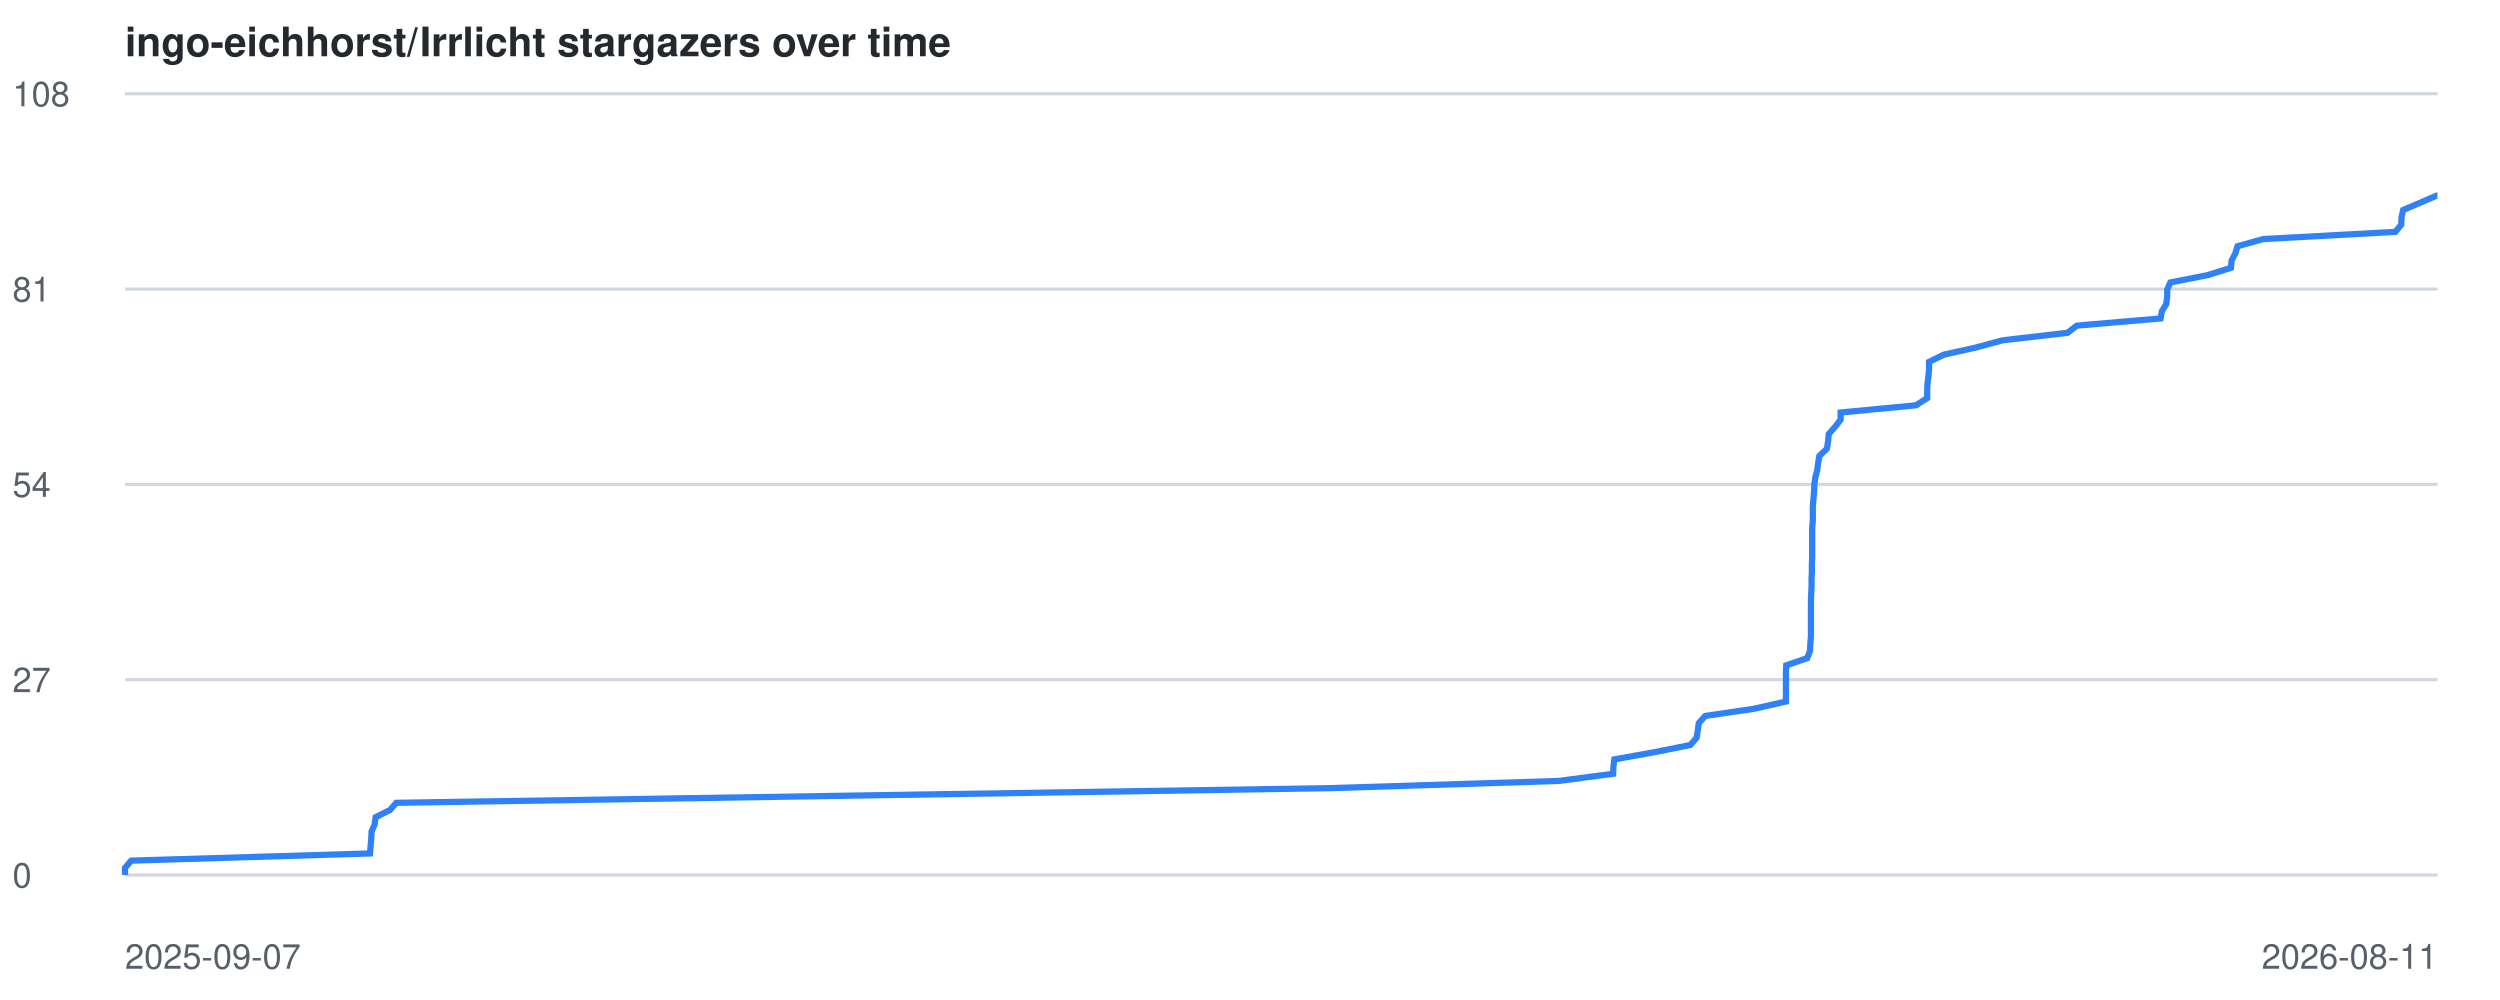
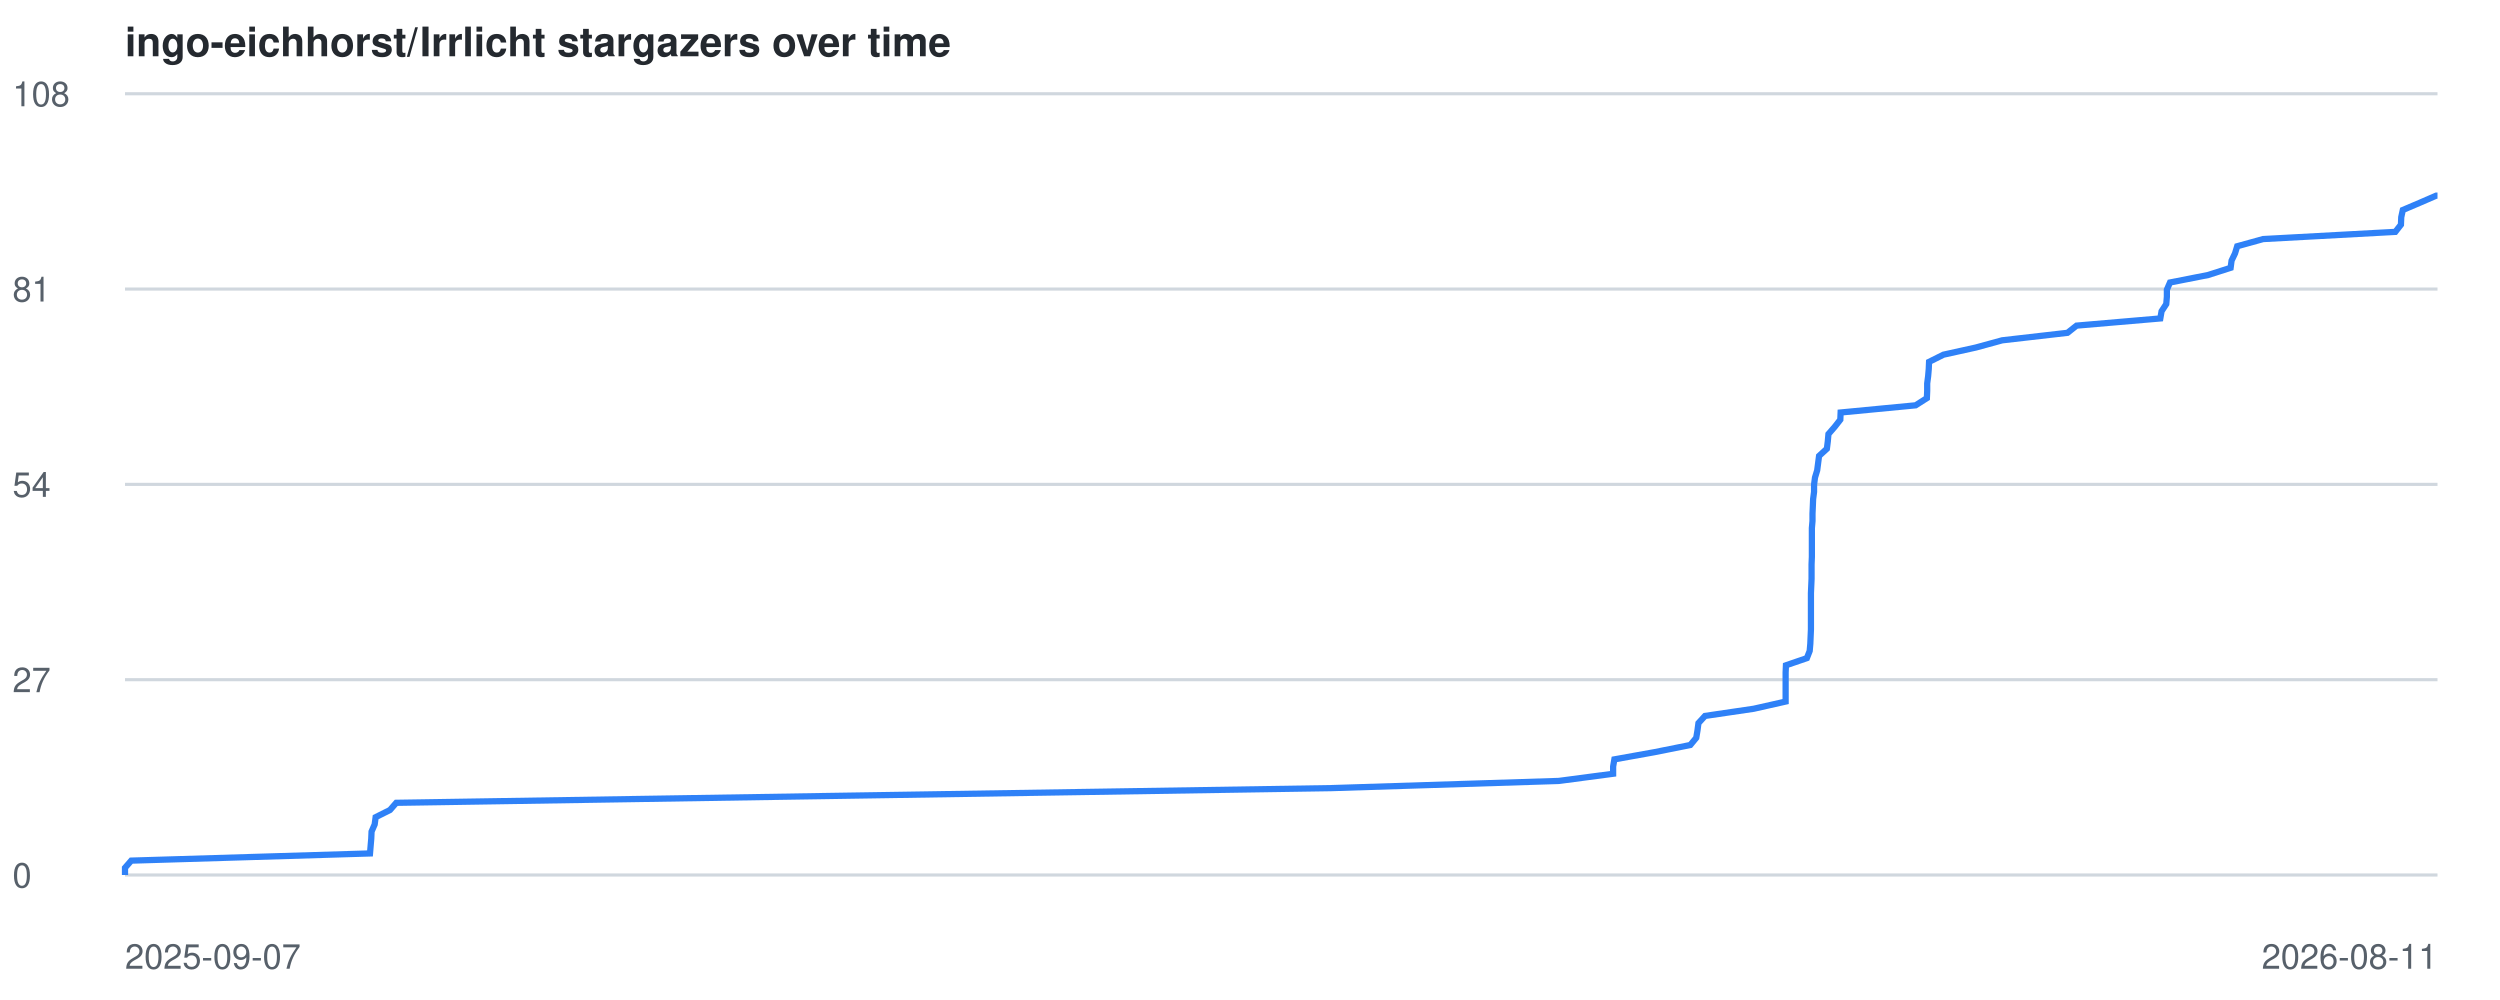
<svg xmlns="http://www.w3.org/2000/svg" viewBox="0 0 800 320" font-family="-apple-system,BlinkMacSystemFont,Segoe UI,Helvetica,Arial,sans-serif">
  <style>
    .line { fill: none; stroke: #2f81f7; stroke-width: 2; }
    .grid { stroke: #d0d7de; stroke-width: 1; }
    .label { fill: #57606a; font-size: 11px; }
    .title { fill: #24292f; font-size: 13px; font-weight: 600; }
    @media (prefers-color-scheme: dark) {
      .grid { stroke: #30363d; }
      .label { fill: #8b949e; }
      .title { fill: #c9d1d9; }
      .line { stroke: #58a6ff; }
    }
  </style>
  <text x="40" y="18" class="title">ingo-eichhorst/Irrlicht stargazers over time</text>
  <line x1="40" y1="280.0" x2="780" y2="280.0" class="grid" />
  <text x="4" y="284.0" class="label">0</text>
  <line x1="40" y1="217.5" x2="780" y2="217.5" class="grid" />
  <text x="4" y="221.5" class="label">27</text>
  <line x1="40" y1="155.0" x2="780" y2="155.0" class="grid" />
  <text x="4" y="159.0" class="label">54</text>
  <line x1="40" y1="92.5" x2="780" y2="92.5" class="grid" />
  <text x="4" y="96.5" class="label">81</text>
  <line x1="40" y1="30.0" x2="780" y2="30.0" class="grid" />
  <text x="4" y="34.0" class="label">108</text>
  <text x="40" y="310" class="label">2025-09-07</text>
  <text x="780" y="310" text-anchor="end" class="label">2026-08-11</text>
-   <polyline points="40.0,280.0 40.0,277.7 42.0,275.4 118.4,273.1 118.6,270.7 118.8,268.4 118.9,266.1 119.9,263.8 120.2,261.5 124.8,259.2 126.8,256.9 272.5,254.6 425.9,252.2 498.8,249.9 516.2,247.6 516.3,245.3 516.6,243.0 529.4,240.7 540.9,238.4 542.9,236.1 543.3,233.7 543.6,231.4 545.7,229.1 561.3,226.8 571.5,224.5 571.5,222.2 571.5,219.9 571.5,217.6 571.5,215.2 571.6,212.9 578.3,210.6 579.2,208.3 579.3,206.0 579.5,203.7 579.5,201.4 579.5,199.1 579.5,196.7 579.5,194.4 579.5,192.1 579.6,189.8 579.7,187.5 579.7,185.2 579.8,182.9 579.8,180.6 579.9,178.2 579.9,175.9 579.9,173.6 579.9,171.3 579.9,169.0 580.1,166.7 580.1,164.4 580.1,162.1 580.3,159.7 580.5,157.4 580.6,155.1 580.9,152.8 581.5,150.5 581.8,148.2 582.2,145.9 584.6,143.6 585.0,141.2 585.2,138.9 587.2,136.6 589.0,134.3 589.0,132.0 613.1,129.7 616.7,127.4 616.7,125.1 616.8,122.7 617.1,120.4 617.3,118.1 617.3,115.8 622.0,113.5 632.3,111.2 640.8,108.9 661.6,106.5 664.6,104.2 691.4,101.9 691.8,99.6 693.2,97.3 693.5,95.0 693.5,92.7 694.5,90.4 706.6,88.0 713.9,85.7 714.1,83.4 715.3,81.1 716.0,78.8 724.2,76.5 766.5,74.2 768.4,71.9 768.5,69.5 769.0,67.2 774.4,64.9 779.7,62.6 780.0,62.6" class="line" />
+   <polyline points="40.0,280.0 40.0,277.7 42.0,275.4 118.4,273.1 118.6,270.7 118.8,268.4 118.9,266.1 119.9,263.8 120.2,261.5 124.8,259.2 126.8,256.9 272.5,254.6 425.9,252.2 498.8,249.9 516.2,247.6 516.2,245.3 516.6,243.0 529.4,240.7 540.9,238.4 542.8,236.1 543.2,233.7 543.5,231.4 545.6,229.1 561.2,226.8 571.4,224.5 571.4,222.2 571.4,219.9 571.4,217.6 571.4,215.2 571.5,212.9 578.2,210.6 579.1,208.3 579.3,206.0 579.4,203.7 579.5,201.4 579.5,199.1 579.5,196.7 579.5,194.4 579.5,192.1 579.5,189.8 579.6,187.5 579.7,185.2 579.7,182.9 579.7,180.6 579.8,178.2 579.8,175.9 579.8,173.6 579.8,171.3 579.8,169.0 580.0,166.7 580.0,164.4 580.1,162.1 580.2,159.7 580.5,157.4 580.5,155.1 580.8,152.8 581.5,150.5 581.8,148.2 582.1,145.9 584.6,143.6 584.9,141.2 585.1,138.9 587.1,136.6 588.9,134.3 589.0,132.0 613.0,129.7 616.6,127.4 616.7,125.1 616.7,122.7 617.0,120.4 617.2,118.1 617.3,115.8 621.9,113.5 632.3,111.2 640.7,108.9 661.6,106.5 664.5,104.2 691.3,101.9 691.7,99.6 693.2,97.3 693.4,95.0 693.4,92.7 694.4,90.4 706.6,88.0 713.8,85.7 714.1,83.4 715.2,81.1 715.9,78.8 724.2,76.5 766.5,74.2 768.3,71.9 768.4,69.5 768.9,67.2 774.3,64.9 779.6,62.6 780.0,62.6" class="line" />
</svg>
